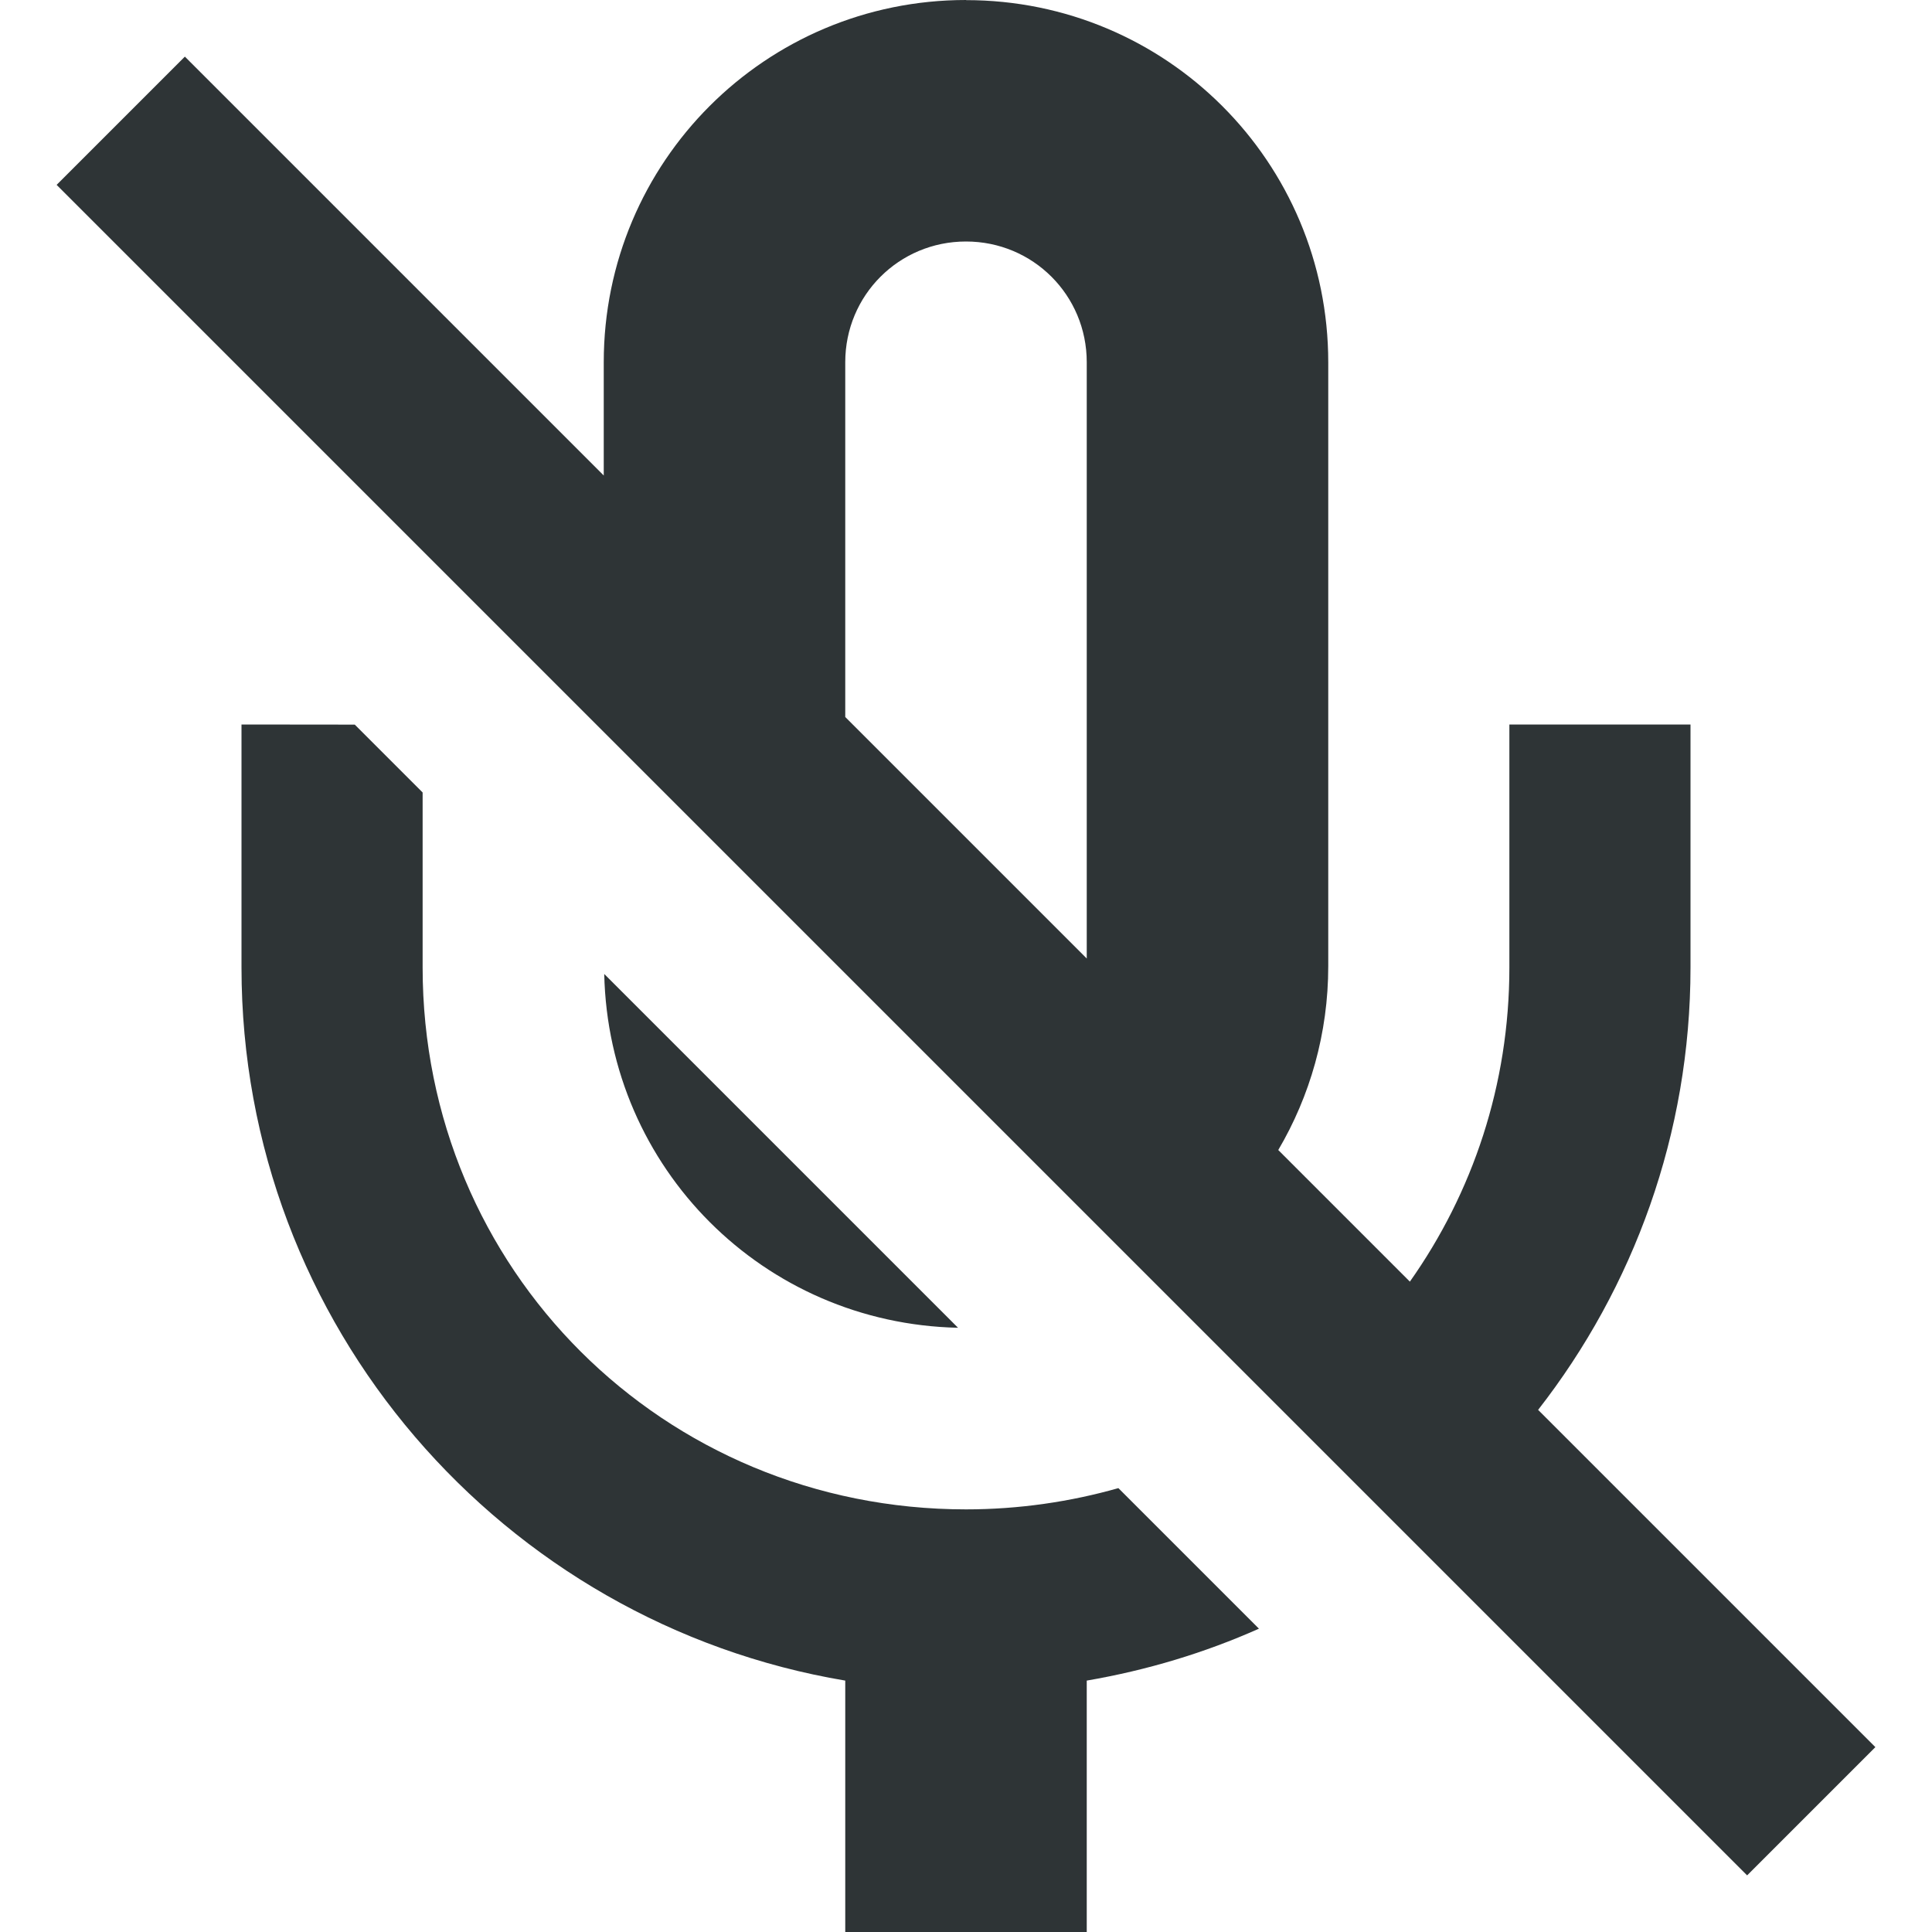
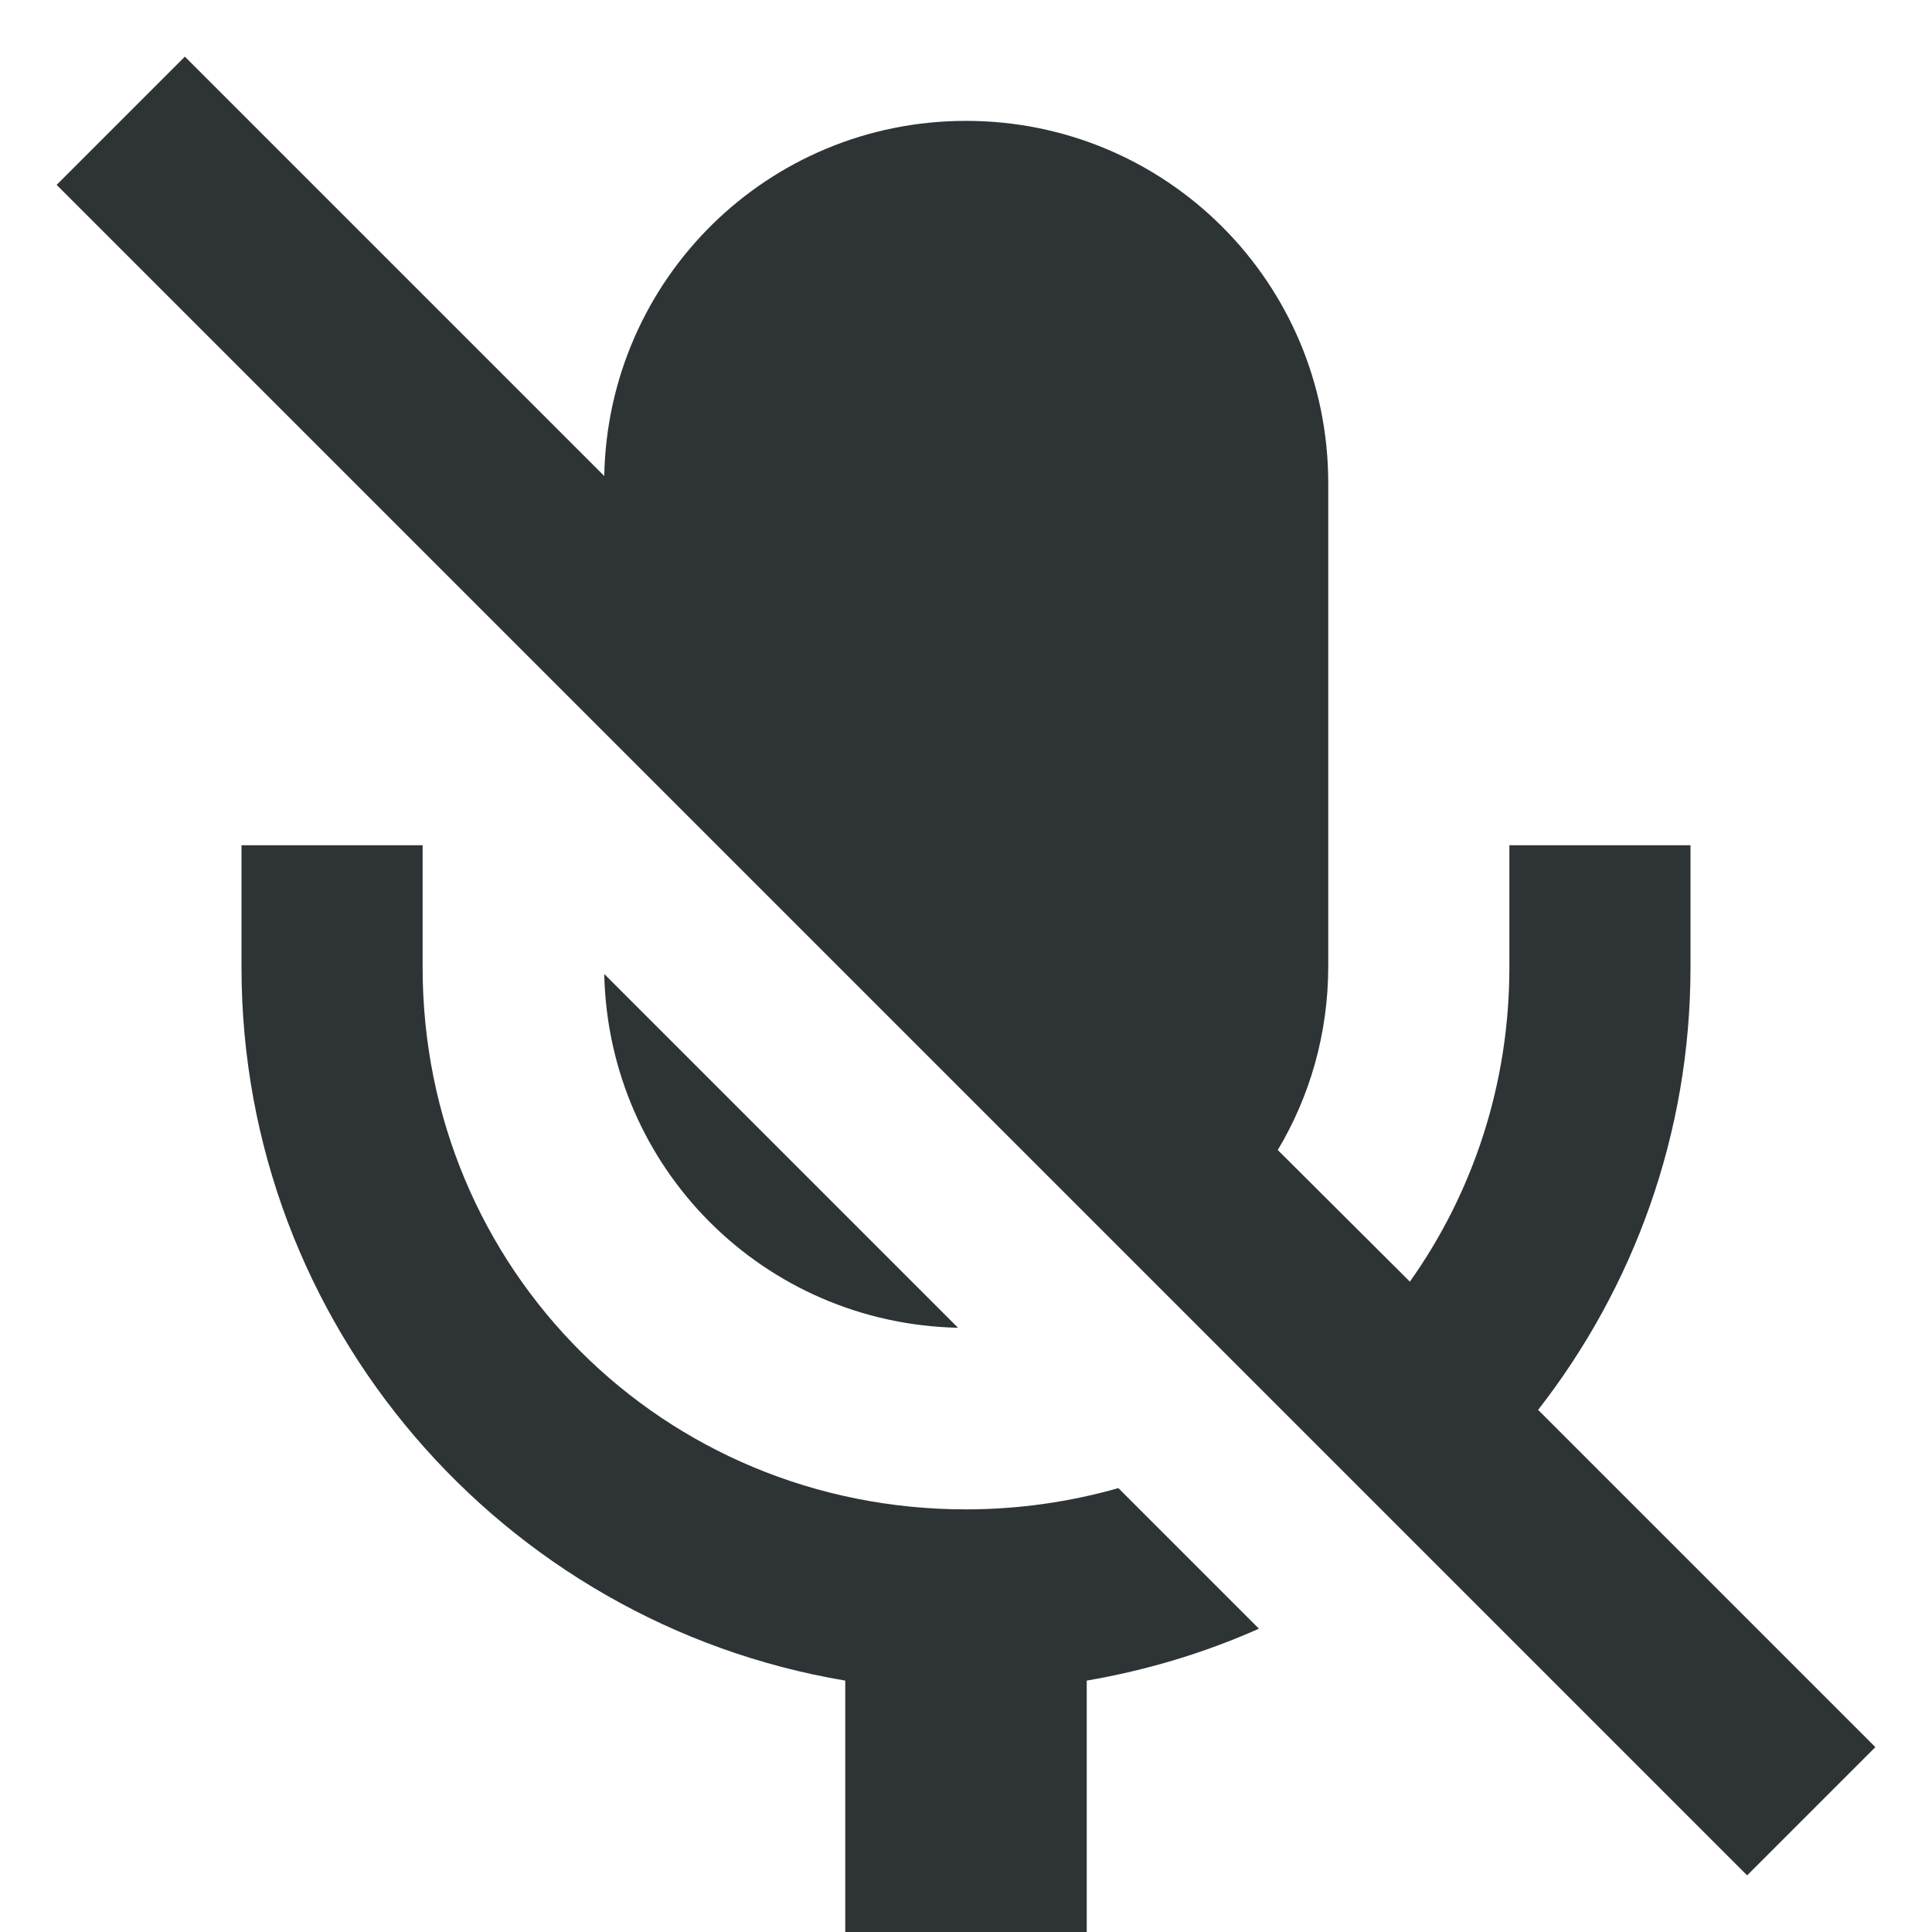
<svg xmlns="http://www.w3.org/2000/svg" height="16px" viewBox="0 0 16 16" width="16px">
-   <path d="m 8 0 c -1.66 0 -3 1.34 -3 3 v 0.938 l -3.469 -3.469 l -1.062 1.062 l 14 14 l 1.062 -1.062 l -2.793 -2.793 c 0.789 -1.012 1.262 -2.285 1.262 -3.664 v -2.012 h -1.5 v 2.012 c 0 0.973 -0.305 1.867 -0.824 2.602 l -1.09 -1.09 c 0.262 -0.445 0.414 -0.965 0.414 -1.523 v -5 c 0 -1.66 -1.34 -3 -3 -3 z m 0 2 c 0.555 0 1 0.445 1 1 v 4.938 l -2 -2 v -2.938 c 0 -0.555 0.445 -1 1 -1 z m -6 4 v 2.012 c 0 2.965 2.164 5.43 5 5.906 v 2.082 h 2 v -2.082 c 0.5 -0.086 0.977 -0.23 1.426 -0.43 l -1.164 -1.164 c -0.398 0.113 -0.824 0.176 -1.262 0.176 c -2.508 0 -4.5 -1.988 -4.5 -4.488 v -1.449 l -0.562 -0.562 z m 3.004 2.066 c 0.035 1.609 1.32 2.895 2.93 2.93 z m 0 0" fill="#2e3436" />
+   <path d="m 1.531 0.469 l -1.062 1.062 l 14 14 l 1.062 -1.062 l -2.793 -2.793 c 0.789 -1.012 1.262 -2.285 1.262 -3.664 v -1.012 h -1.5 v 1.012 c 0 0.973 -0.305 1.871 -0.824 2.602 l -1.094 -1.09 c 0.266 -0.445 0.418 -0.965 0.418 -1.523 v -4 c 0 -1.66 -1.34 -3 -3 -3 c -1.641 0 -2.965 1.309 -2.996 2.941 z m 0.469 6.531 v 1.012 c 0 2.965 2.164 5.43 5 5.906 v 2.082 h 2 v -2.082 c 0.5 -0.086 0.977 -0.23 1.426 -0.43 l -1.164 -1.164 c -0.398 0.113 -0.824 0.176 -1.262 0.176 c -2.508 0 -4.5 -1.988 -4.5 -4.488 v -1.012 z m 3.004 1.066 c 0.035 1.609 1.32 2.895 2.93 2.93 z m 0 0" fill="#2e3436" />
</svg>
